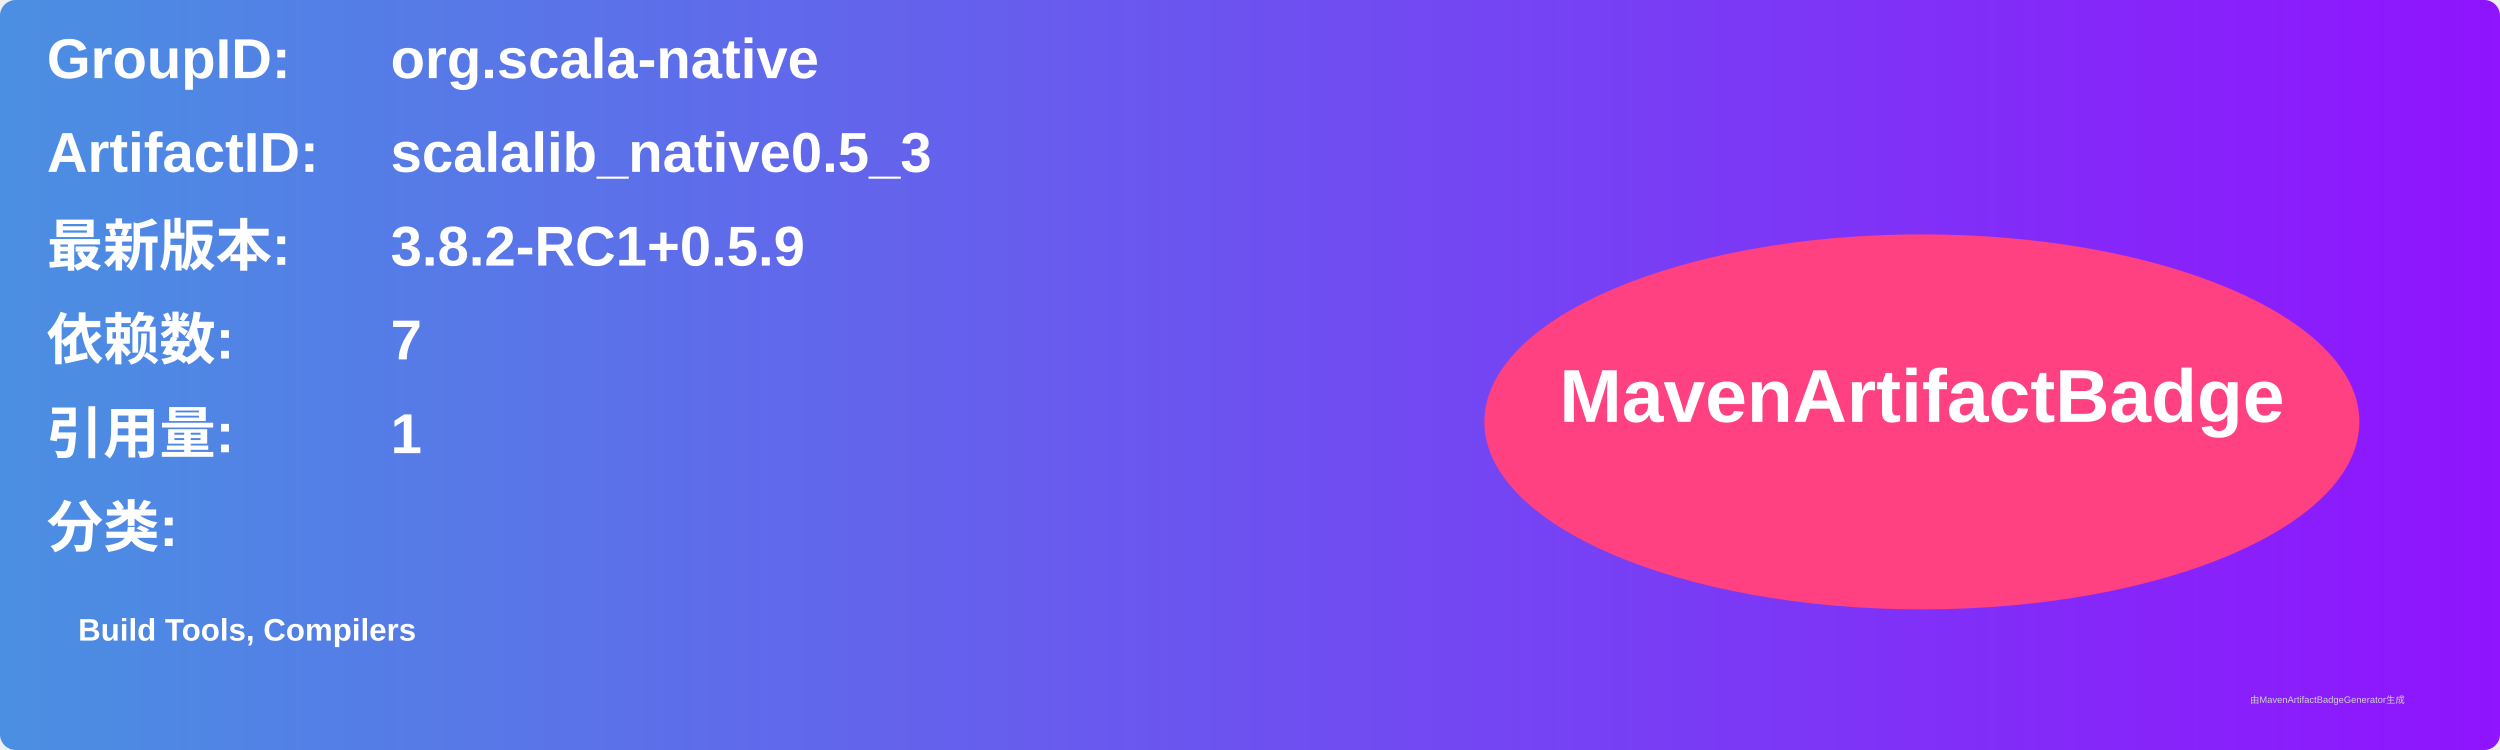
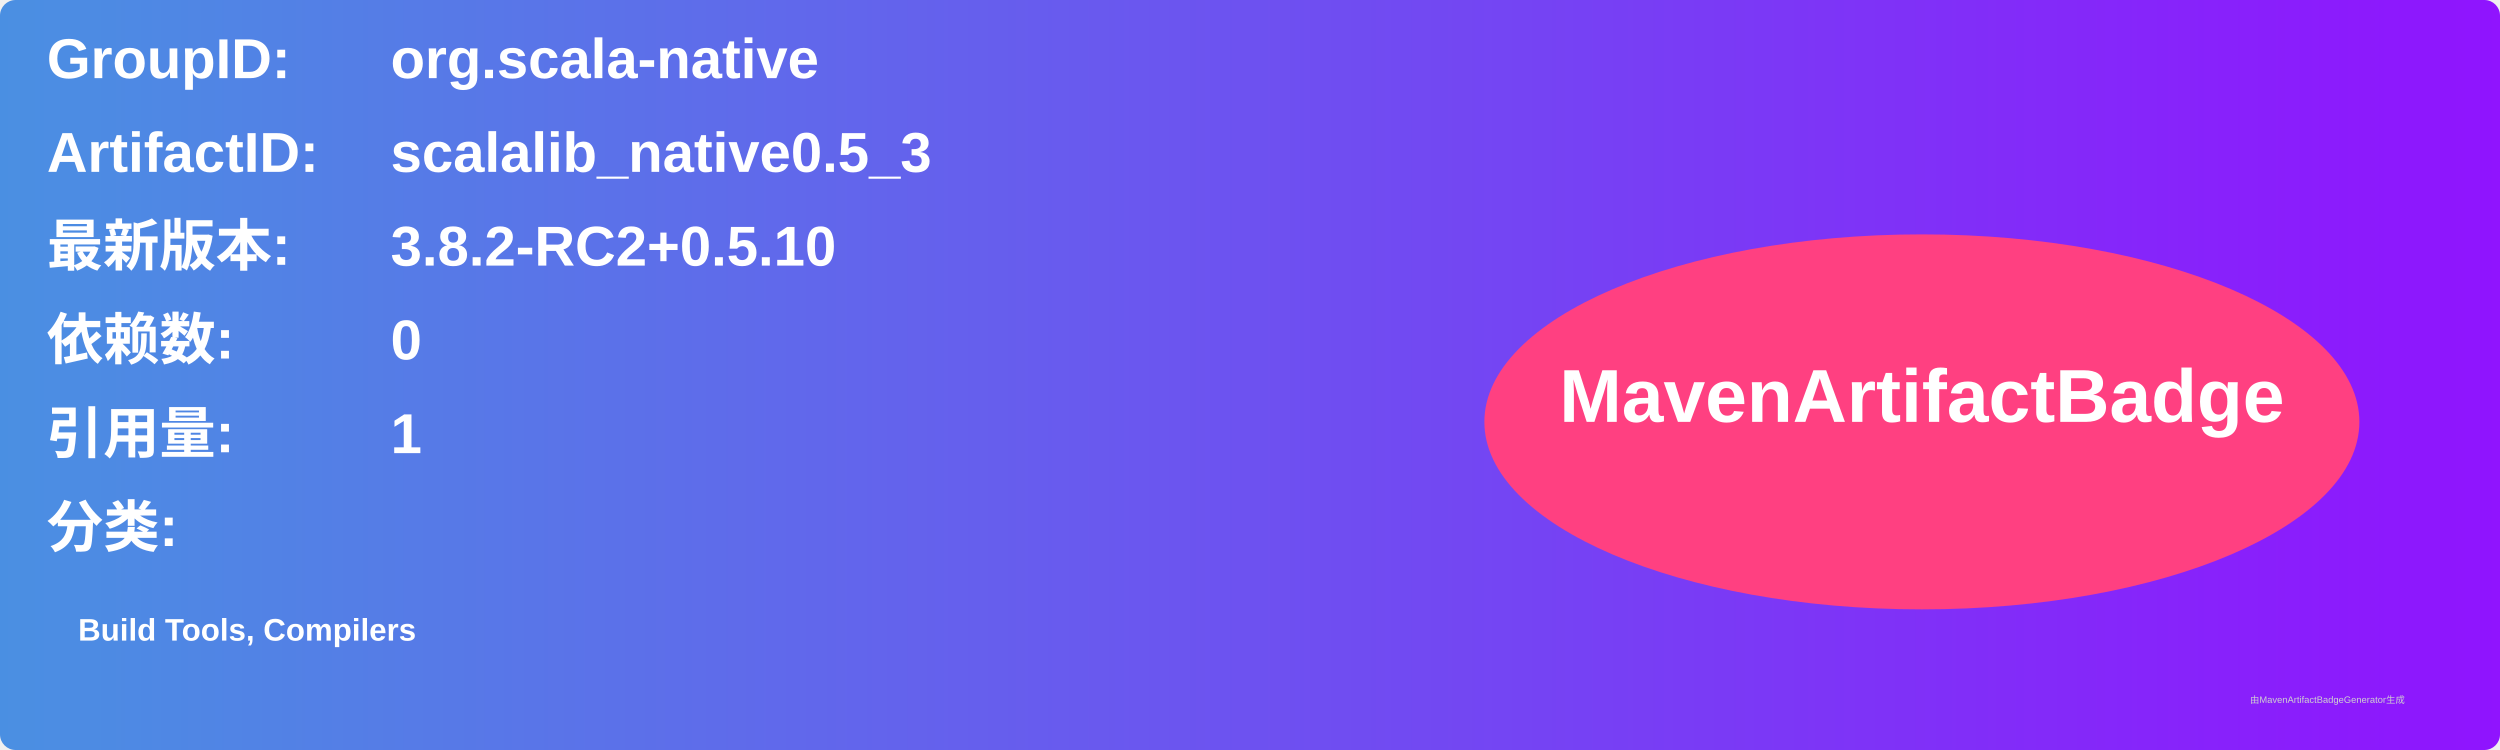
<svg xmlns="http://www.w3.org/2000/svg" width="800" height="240" viewBox="0 0 800 240">
  <linearGradient id="grad" x1="0%" y1="0%" x2="100%" y2="0%">
    <stop offset="0%" stop-color="#4a90e2" />
    <stop offset="100%" stop-color="#9013fe" />
  </linearGradient>
  <rect width="100%" height="100%" rx="5" ry="5" fill="url(#grad)" />
  <g transform="translate(15, 15)">
    <text x="0" y="10" font-family="Arial" font-size="18" fill="white" font-weight="bold" width="260">GroupID:</text>
    <text x="110" y="10" font-family="Arial" font-size="18" fill="white" font-weight="bold" width="460">org.scala-native</text>
    <text x="0" y="40" font-family="Arial" font-size="18" fill="white" font-weight="bold" width="260">ArtifactID:</text>
    <text x="110" y="40" font-family="Arial" font-size="18" fill="white" font-weight="bold" width="460">scalalib_native0.5_3</text>
    <text x="0" y="70" font-family="Arial" font-size="18" fill="white" font-weight="bold">最新版本:</text>
    <text x="110" y="70" font-family="Arial" font-size="18" fill="white" font-weight="bold">
-       <tspan font-weight="bold">3.8.2-RC1+0.5.9</tspan>
+       <tspan font-weight="bold">3.8.2-RC2+0.5.10</tspan>
    </text>
    <text x="0" y="100" font-family="Arial" font-size="18" fill="white" font-weight="bold">依赖数: </text>
    <text x="110" y="100" font-family="Arial" font-size="18" fill="white">
-       <tspan font-weight="bold">7</tspan>
+       <tspan font-weight="bold">0</tspan>
    </text>
    <text x="0" y="130" font-family="Arial" font-size="18" fill="white" font-weight="bold">引用量: </text>
    <text x="110" y="130" font-family="Arial" font-size="18" fill="white">
      <tspan font-weight="bold">1</tspan>
    </text>
    <text x="0" y="160" font-family="Arial" font-size="18" fill="white" font-weight="bold">分类:</text>
    <text x="10" y="190" font-family="Arial" font-size="10" fill="white">
      <tspan font-weight="bold">Build Tools, Compilers</tspan>
    </text>
    <ellipse cx="600" cy="120" rx="140" ry="60" fill="#ff4081" />
    <text x="600" y="120" text-anchor="middle" font-family="Arial" font-size="24" fill="white" font-weight="bold">MavenArtifactBadge</text>
  </g>
  <text x="720" y="225" font-family="Arial" font-size="3" fill="#d0d0d0">由MavenArtifactBadgeGenerator生成</text>
</svg>
